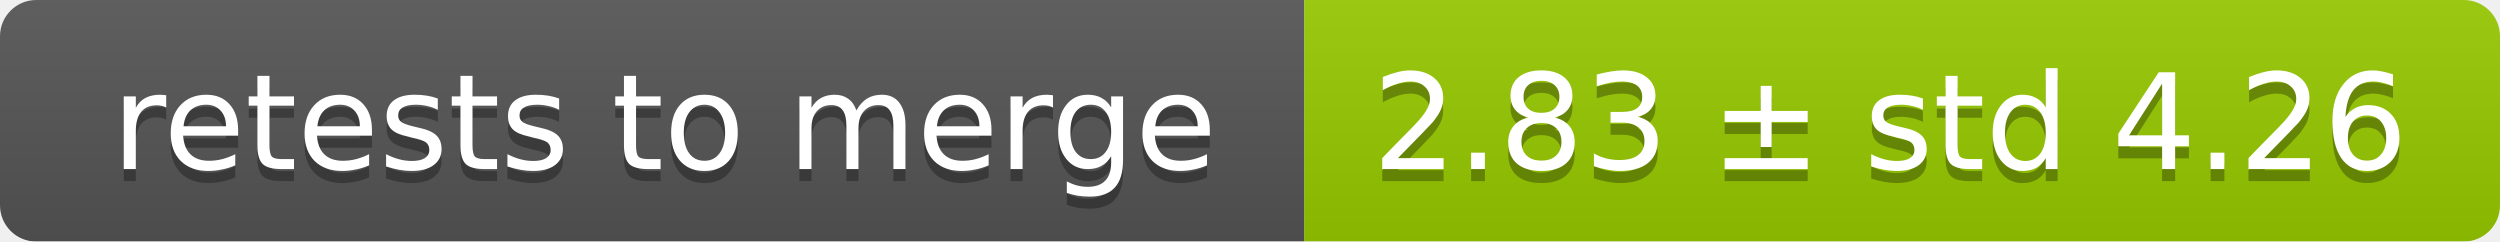
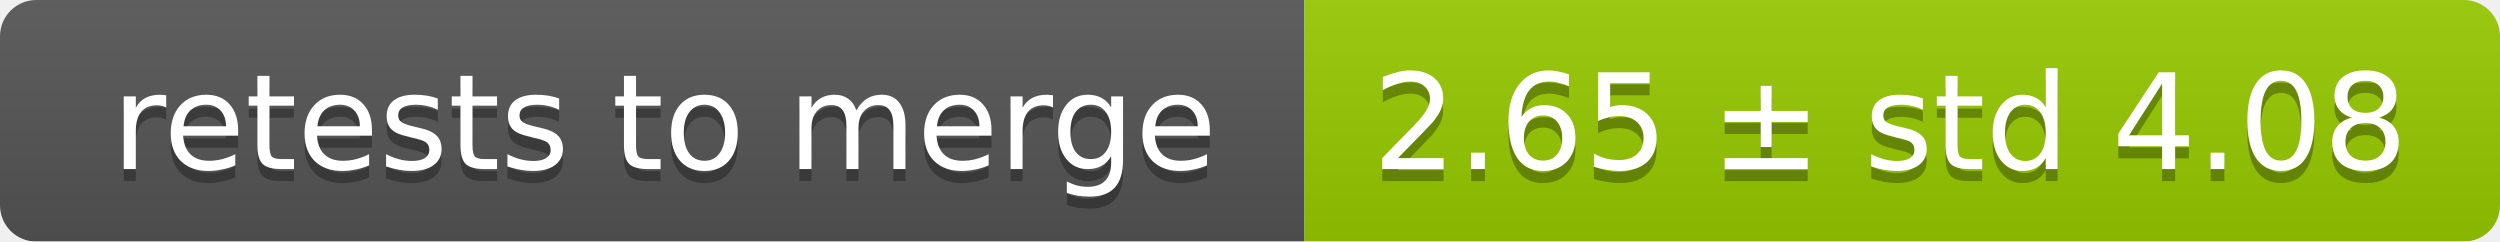
<svg xmlns="http://www.w3.org/2000/svg" width="207" height="20">
  <linearGradient id="smooth" x2="0" y2="100%">
    <stop offset="0" stop-color="#bbb" stop-opacity=".1" />
    <stop offset="1" stop-opacity=".1" />
  </linearGradient>
  <mask id="round">
    <rect width="207" height="20" rx="3" fill="#fff" />
  </mask>
  <g mask="url(#round)">
    <rect width="108" height="20" fill="#555" />
    <rect x="108" width="99" height="20" fill="#97ca00" />
    <rect width="207" height="20" fill="url(#smooth)" />
  </g>
  <g fill="#fff" text-anchor="middle" font-family="DejaVu Sans,Verdana,Geneva,sans-serif" font-size="11">
    <text x="55" y="15" fill="#010101" fill-opacity=".3">retests to merge</text>
    <text x="55" y="14">retests to merge</text>
-     <text x="156.5" y="15" fill="#010101" fill-opacity=".3">2.83 ± std 4.26</text>
-     <text x="156.5" y="14">2.83 ± std 4.26</text>
+     <text x="156.5" y="15" fill="#010101" fill-opacity=".3">2.65 ± std 4.08</text>
+     <text x="156.5" y="14">2.65 ± std 4.08</text>
  </g>
</svg>
